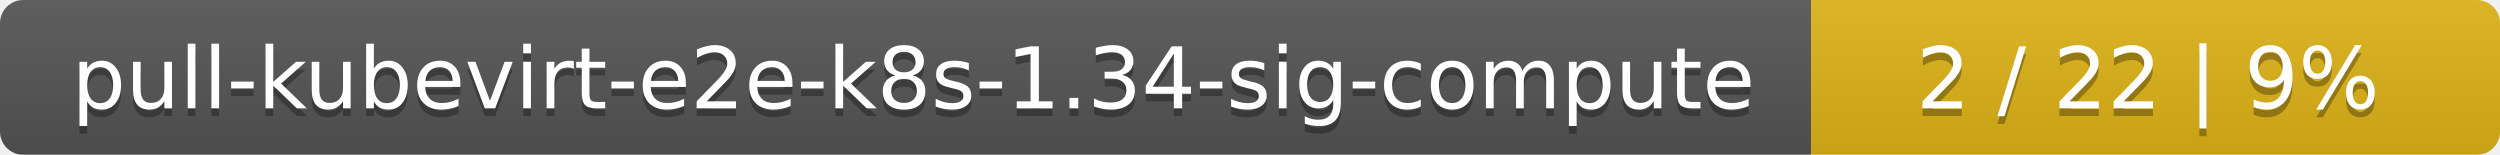
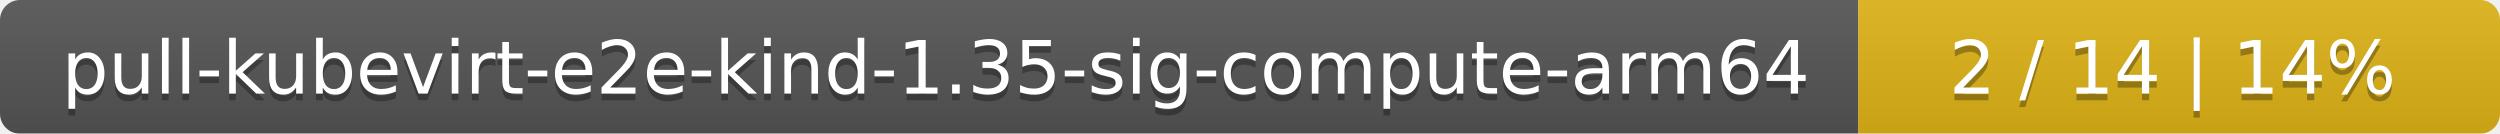
- <svg xmlns="http://www.w3.org/2000/svg" width="323" height="20">
+ <svg xmlns="http://www.w3.org/2000/svg" width="374" height="20">
  <linearGradient id="smooth" x2="0" y2="100%">
    <stop offset="0" stop-color="#bbb" stop-opacity=".1" />
    <stop offset="1" stop-opacity=".1" />
  </linearGradient>
  <mask id="round">
-     <rect width="323" height="20" rx="3" fill="#fff" />
+     <rect width="374" height="20" rx="3" fill="#fff" />
  </mask>
  <g mask="url(#round)">
-     <rect width="234" height="20" fill="#555" />
-     <rect x="234" width="89" height="20" fill="#dfb317" />
-     <rect width="323" height="20" fill="url(#smooth)" />
+     <rect width="278" height="20" fill="#555" />
+     <rect x="278" width="96" height="20" fill="#dfb317" />
+     <rect width="374" height="20" fill="url(#smooth)" />
  </g>
  <g fill="#fff" text-anchor="middle" font-family="DejaVu Sans,Verdana,Geneva,sans-serif" font-size="11">
-     <text x="118" y="15" fill="#010101" fill-opacity=".3">pull-kubevirt-e2e-k8s-1.34-sig-compute</text>
-     <text x="118" y="14">pull-kubevirt-e2e-k8s-1.34-sig-compute</text>
-     <text x="277.5" y="15" fill="#010101" fill-opacity=".3">2 / 22    |    9%</text>
-     <text x="277.5" y="14">2 / 22    |    9%</text>
+     <text x="140" y="15" fill="#010101" fill-opacity=".3">pull-kubevirt-e2e-kind-1.35-sig-compute-arm64</text>
+     <text x="140" y="14">pull-kubevirt-e2e-kind-1.35-sig-compute-arm64</text>
+     <text x="325" y="15" fill="#010101" fill-opacity=".3">2 / 14    |    14%</text>
+     <text x="325" y="14">2 / 14    |    14%</text>
  </g>
</svg>
